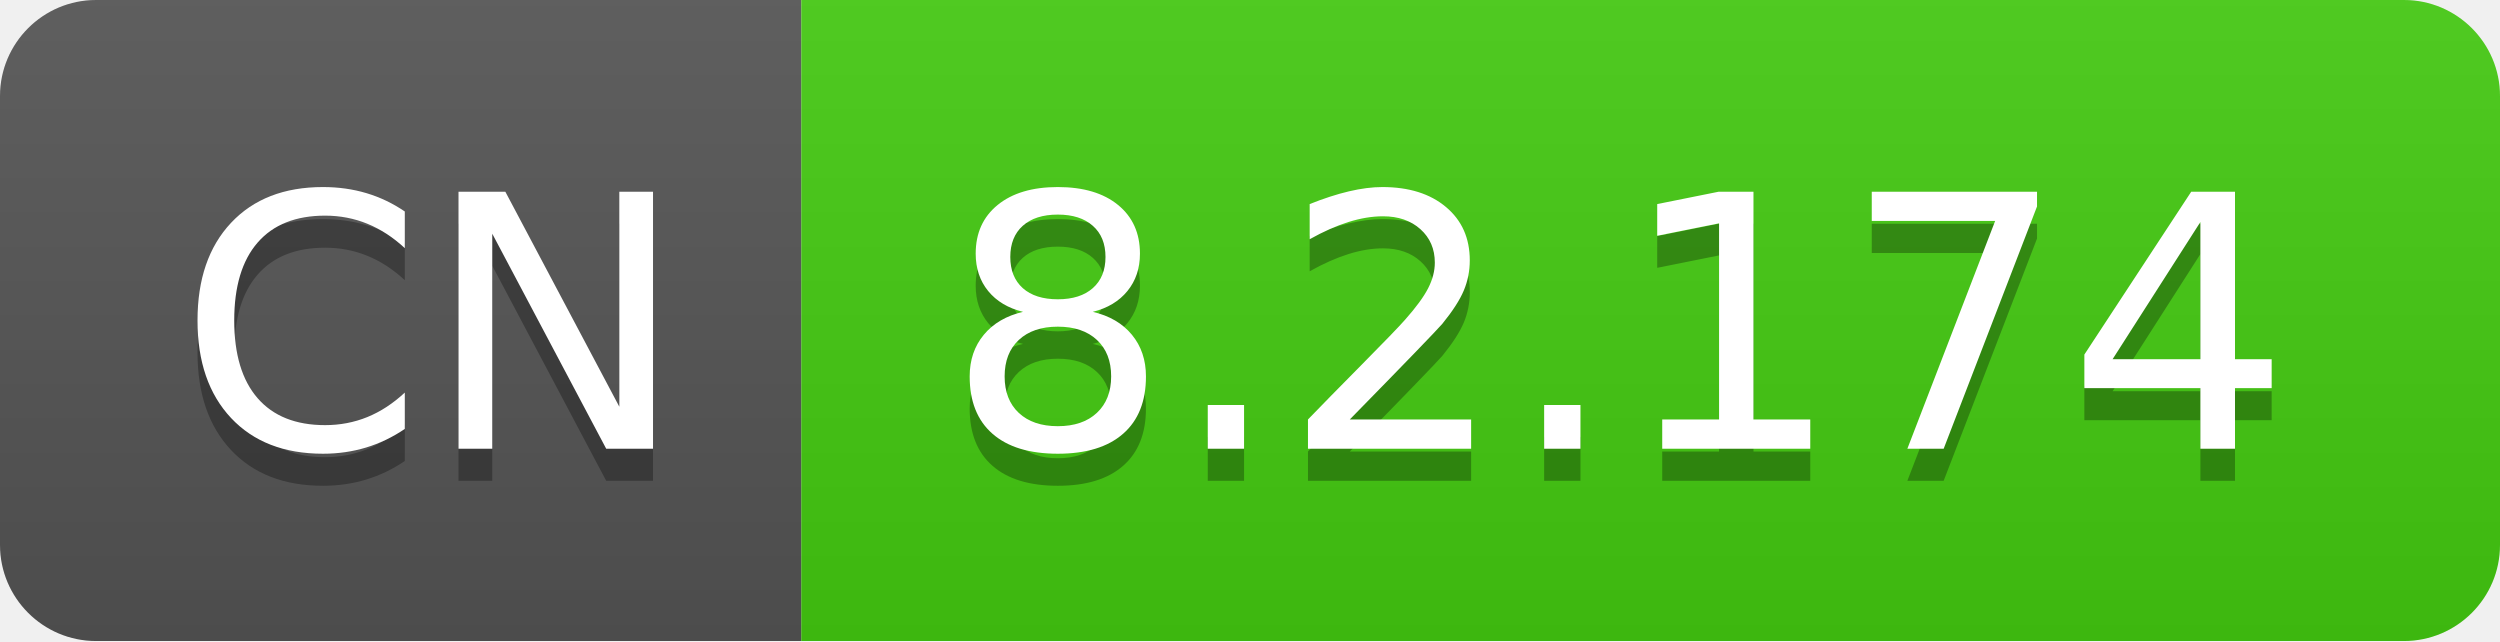
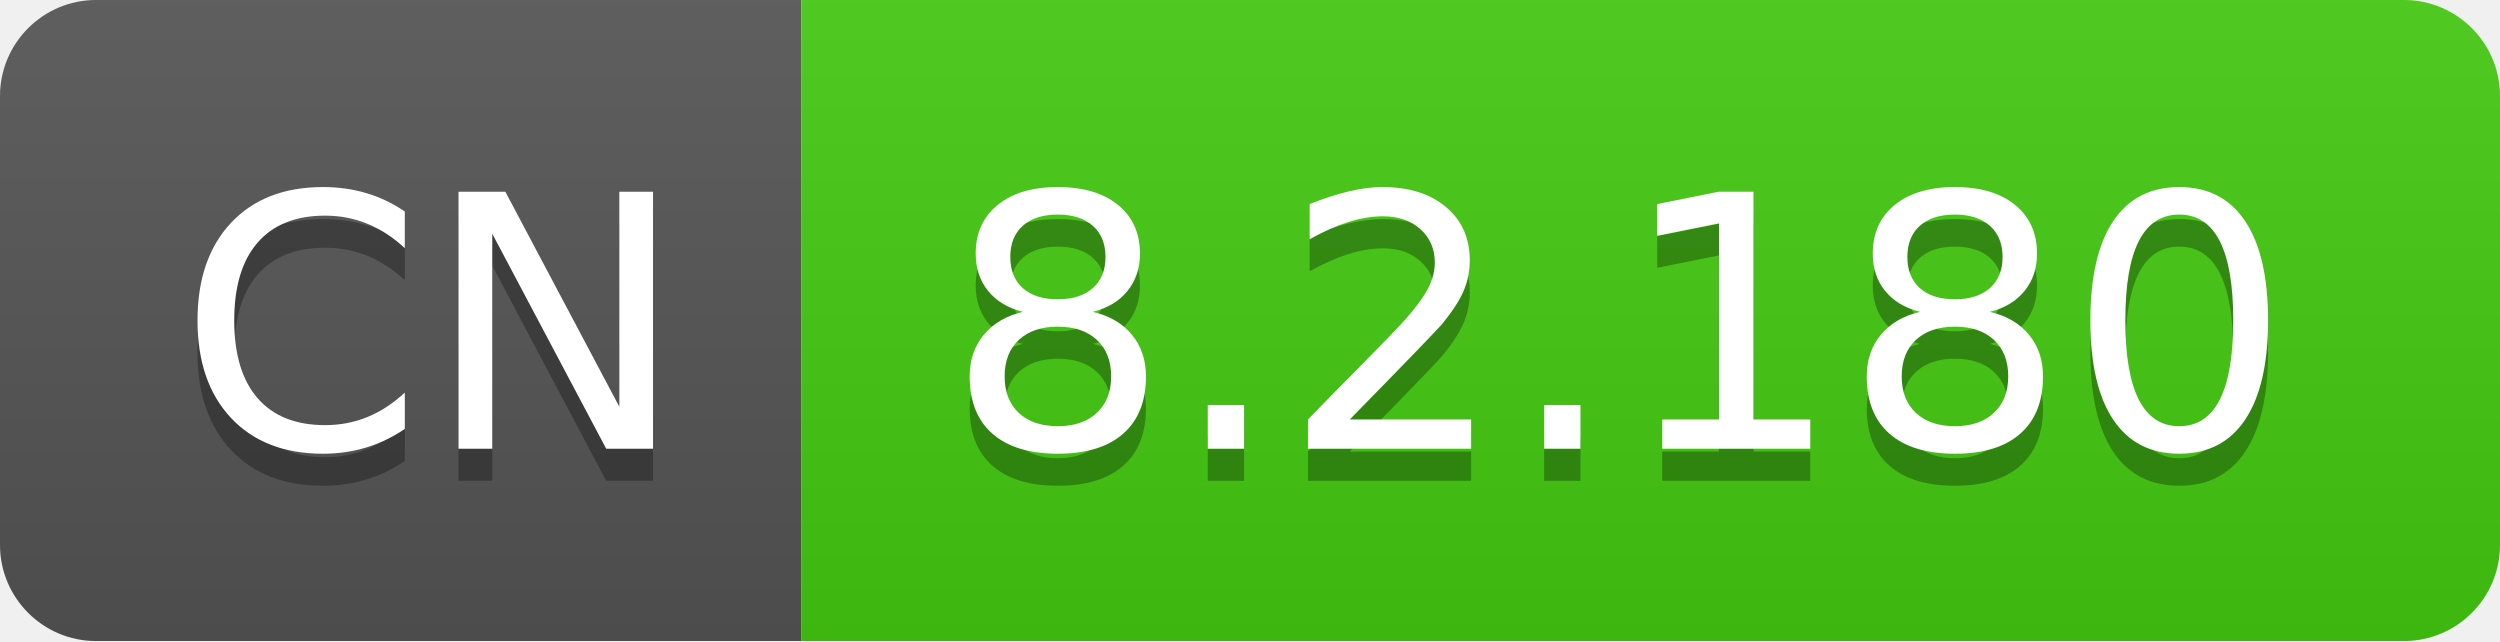
- <svg xmlns="http://www.w3.org/2000/svg" width="78" height="20" role="img" aria-label="CN: 8.2.174">
+ <svg xmlns="http://www.w3.org/2000/svg" width="78" height="20" role="img" aria-label="CN: 8.2.180">
  <linearGradient id="s" x2="0" y2="100%">
    <stop offset="0" stop-color="#bbb" stop-opacity=".1" />
    <stop offset="1" stop-opacity=".1" />
  </linearGradient>
  <clipPath id="r">
    <rect width="78" height="20" rx="3" fill="#fff" />
  </clipPath>
  <g clip-path="url(#r)">
    <rect width="25" height="20" fill="#555" />
    <rect x="25" width="53" height="20" fill="#4c1" />
    <rect width="78" height="20" fill="url(#s)" />
  </g>
  <g fill="#fff" text-anchor="middle" font-family="Verdana,Geneva,DejaVu Sans,sans-serif" text-rendering="geometricPrecision" font-size="110">
    <text aria-hidden="true" x="135" y="150" fill="#010101" fill-opacity=".3" transform="scale(.1)" textLength="150">CN</text>
    <text x="135" y="140" transform="scale(.1)" fill="#fff" textLength="150">CN</text>
-     <text aria-hidden="true" x="505" y="150" fill="#010101" fill-opacity=".3" transform="scale(.1)" textLength="430">8.2.174</text>
-     <text x="505" y="140" transform="scale(.1)" fill="#fff" textLength="430">8.2.174</text>
+     <text aria-hidden="true" x="505" y="150" fill="#010101" fill-opacity=".3" transform="scale(.1)" textLength="430">8.2.180</text>
+     <text x="505" y="140" transform="scale(.1)" fill="#fff" textLength="430">8.2.180</text>
  </g>
</svg>
